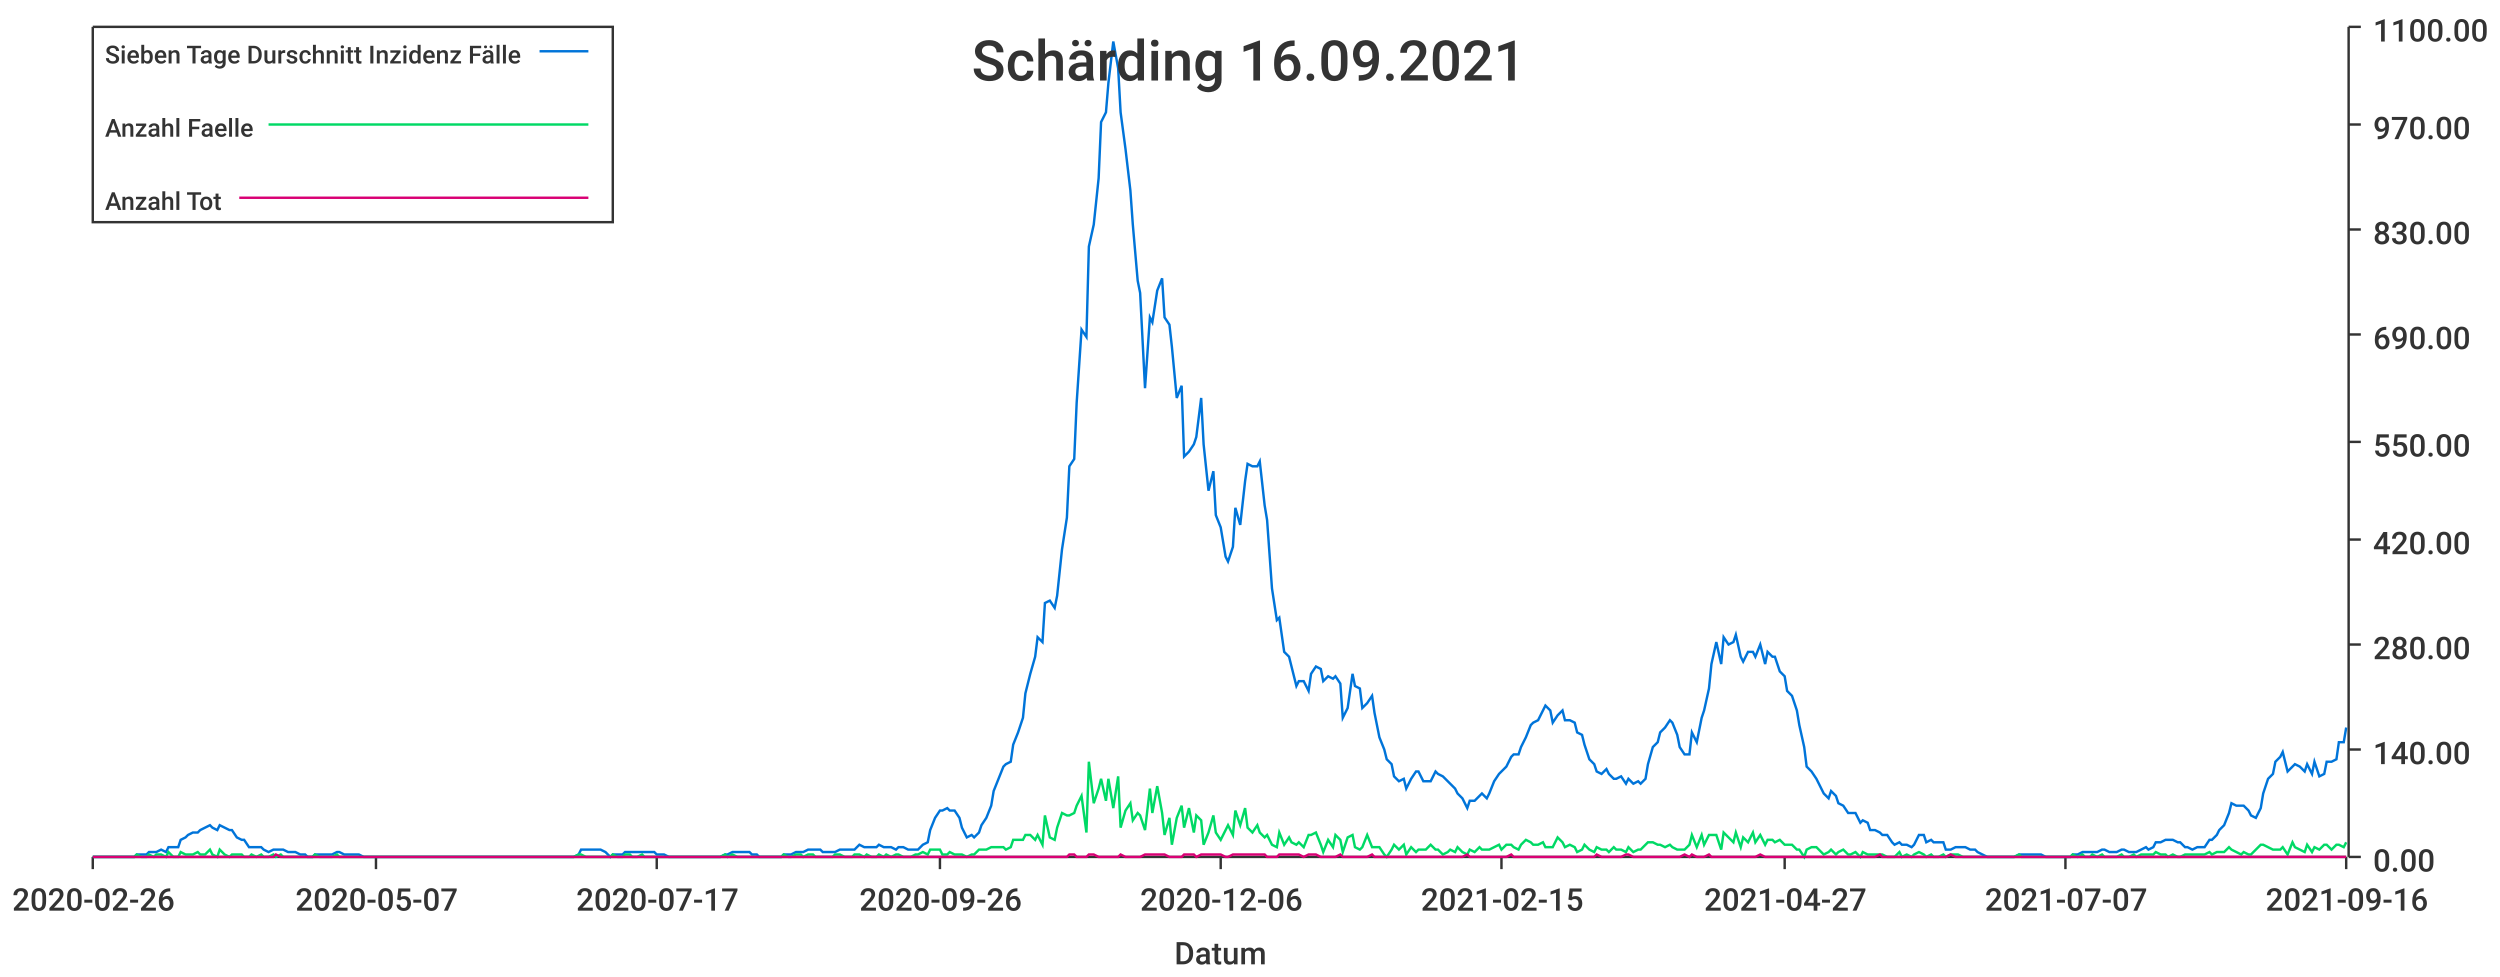
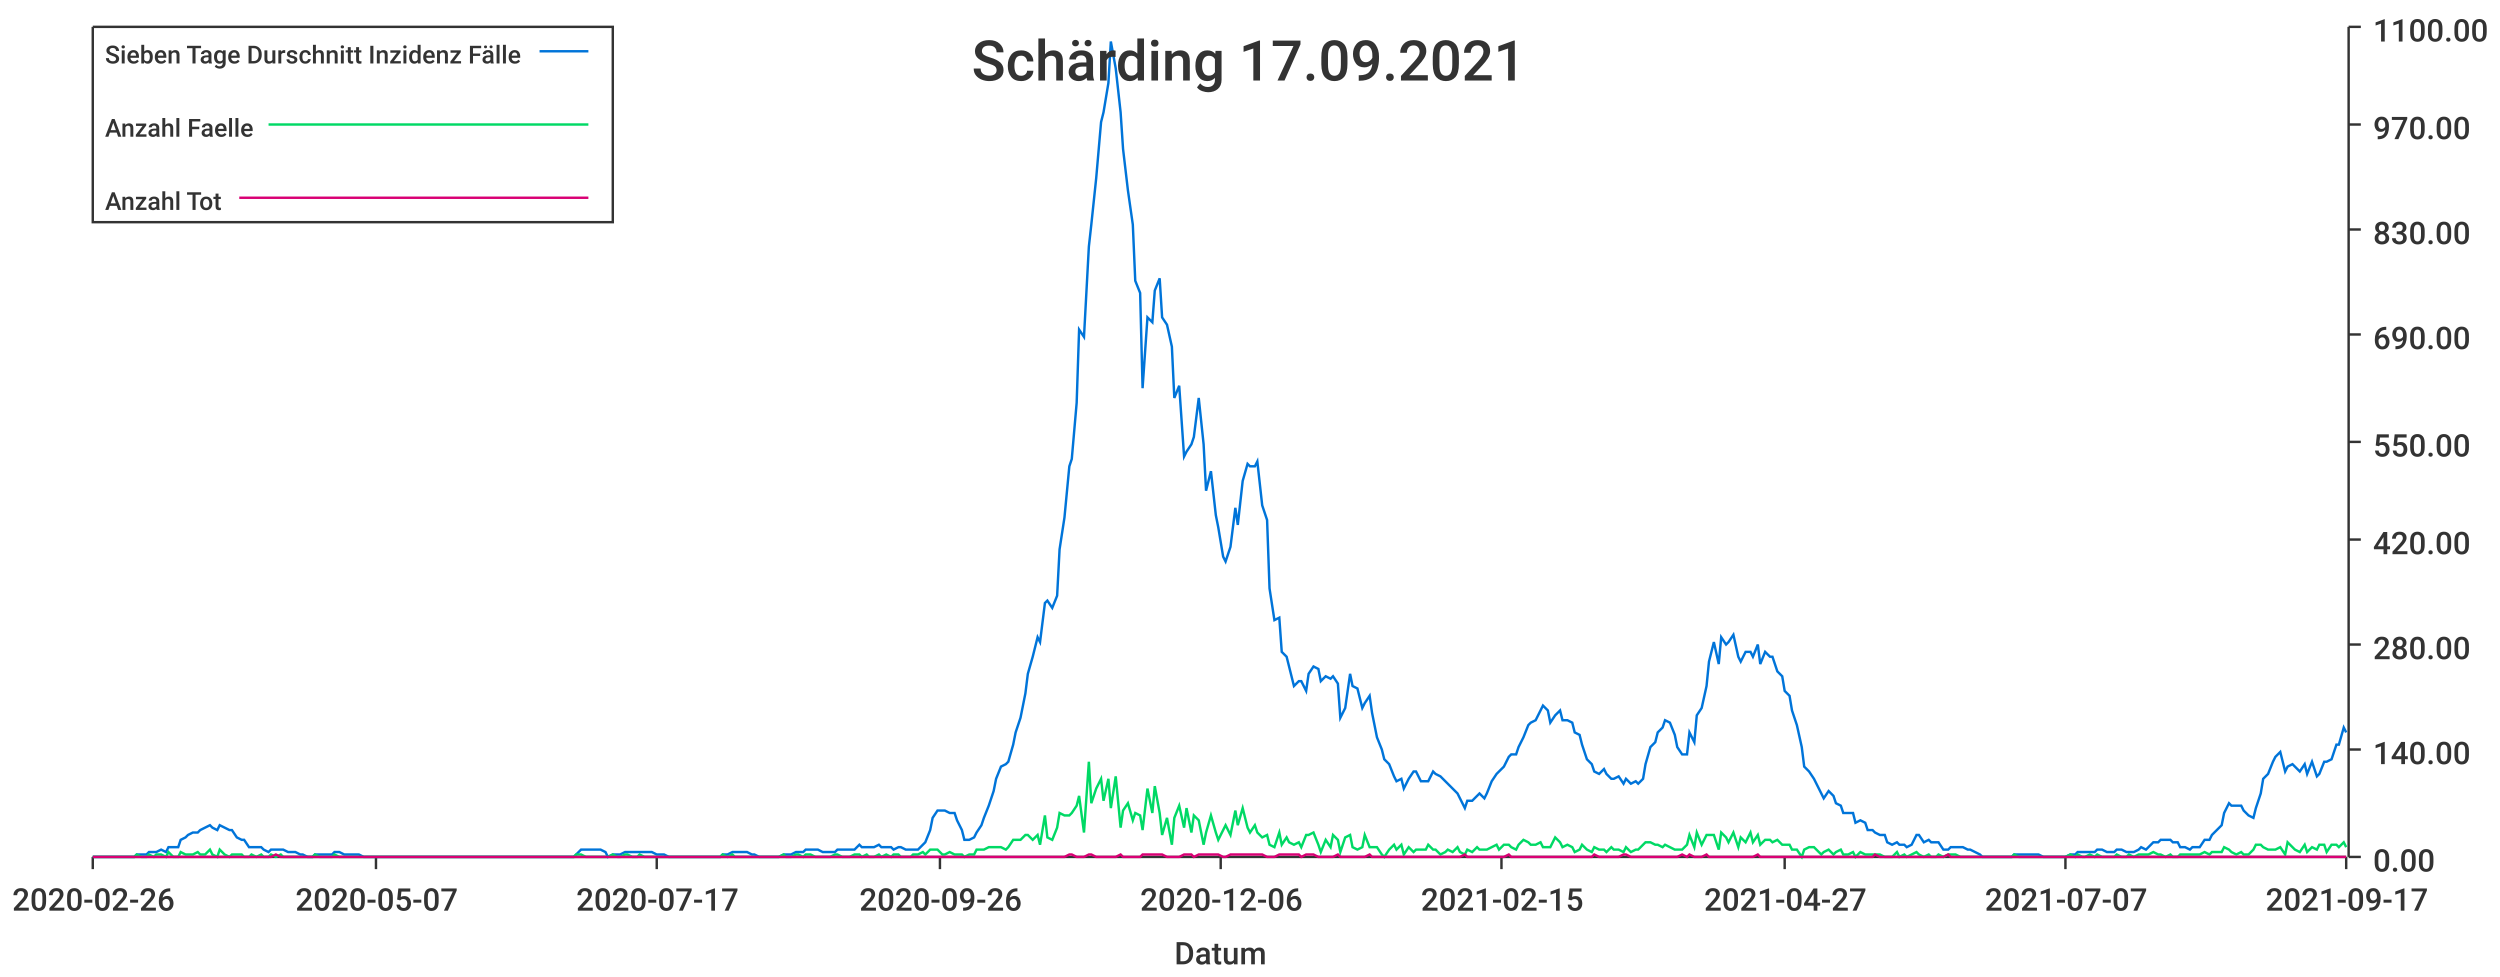
<svg xmlns="http://www.w3.org/2000/svg" width="1024" height="400">\n<path d="M 0 0 L 1024 0 L 1024 400 L 0 400 L 0 0" style="stroke-width:0;stroke:rgba(255,255,255,1.0);fill:rgba(255,255,255,1.0)" />
  <path d="M 38 11 L 961 11 L 961 351 L 38 351 L 38 11" style="stroke-width:0;stroke:rgba(255,255,255,1.0);fill:rgba(255,255,255,1.0)" />
  <path d="M 38 351 L 961 351" style="stroke-width:1;stroke:rgba(51,51,51,1.0);fill:none" />
  <path d="M 38 351 L 38 356" style="stroke-width:1;stroke:rgba(51,51,51,1.0);fill:none" />
  <text x="5" y="373" style="stroke-width:0;stroke:none;fill:rgba(51,51,51,1.0);font-size:12.8px;font-family:'Roboto Medium',sans-serif">2020-02-26</text>
  <path d="M 154 351 L 154 356" style="stroke-width:1;stroke:rgba(51,51,51,1.0);fill:none" />
  <text x="121" y="373" style="stroke-width:0;stroke:none;fill:rgba(51,51,51,1.0);font-size:12.8px;font-family:'Roboto Medium',sans-serif">2020-05-07</text>
  <path d="M 269 351 L 269 356" style="stroke-width:1;stroke:rgba(51,51,51,1.0);fill:none" />
  <text x="236" y="373" style="stroke-width:0;stroke:none;fill:rgba(51,51,51,1.0);font-size:12.8px;font-family:'Roboto Medium',sans-serif">2020-07-17</text>
  <path d="M 385 351 L 385 356" style="stroke-width:1;stroke:rgba(51,51,51,1.0);fill:none" />
  <text x="352" y="373" style="stroke-width:0;stroke:none;fill:rgba(51,51,51,1.0);font-size:12.8px;font-family:'Roboto Medium',sans-serif">2020-09-26</text>
  <path d="M 500 351 L 500 356" style="stroke-width:1;stroke:rgba(51,51,51,1.0);fill:none" />
  <text x="467" y="373" style="stroke-width:0;stroke:none;fill:rgba(51,51,51,1.0);font-size:12.8px;font-family:'Roboto Medium',sans-serif">2020-12-06</text>
  <path d="M 615 351 L 615 356" style="stroke-width:1;stroke:rgba(51,51,51,1.0);fill:none" />
  <text x="582" y="373" style="stroke-width:0;stroke:none;fill:rgba(51,51,51,1.0);font-size:12.8px;font-family:'Roboto Medium',sans-serif">2021-02-15</text>
  <path d="M 731 351 L 731 356" style="stroke-width:1;stroke:rgba(51,51,51,1.0);fill:none" />
  <text x="698" y="373" style="stroke-width:0;stroke:none;fill:rgba(51,51,51,1.0);font-size:12.8px;font-family:'Roboto Medium',sans-serif">2021-04-27</text>
  <path d="M 846 351 L 846 356" style="stroke-width:1;stroke:rgba(51,51,51,1.0);fill:none" />
  <text x="813" y="373" style="stroke-width:0;stroke:none;fill:rgba(51,51,51,1.0);font-size:12.8px;font-family:'Roboto Medium',sans-serif">2021-07-07</text>
  <path d="M 961 351 L 961 356" style="stroke-width:1;stroke:rgba(51,51,51,1.0);fill:none" />
-   <text x="928" y="373" style="stroke-width:0;stroke:none;fill:rgba(51,51,51,1.0);font-size:12.8px;font-family:'Roboto Medium',sans-serif">2021-09-16</text>
+   <text x="928" y="373" style="stroke-width:0;stroke:none;fill:rgba(51,51,51,1.0);font-size:12.8px;font-family:'Roboto Medium',sans-serif">2021-09-17</text>
  <text x="481" y="395" style="stroke-width:0;stroke:none;fill:rgba(51,51,51,1.0);font-size:12.8px;font-family:'Roboto Medium',sans-serif">Datum</text>
  <path d="M 962 351 L 962 11" style="stroke-width:1;stroke:rgba(51,51,51,1.0);fill:none" />
  <path d="M 962 351 L 967 351" style="stroke-width:1;stroke:rgba(51,51,51,1.0);fill:none" />
  <text x="972" y="357" style="stroke-width:0;stroke:none;fill:rgba(51,51,51,1.0);font-size:12.8px;font-family:'Roboto Medium',sans-serif">0.00</text>
  <path d="M 962 307 L 967 307" style="stroke-width:1;stroke:rgba(51,51,51,1.0);fill:none" />
  <text x="972" y="313" style="stroke-width:0;stroke:none;fill:rgba(51,51,51,1.0);font-size:12.8px;font-family:'Roboto Medium',sans-serif">140.00</text>
  <path d="M 962 264 L 967 264" style="stroke-width:1;stroke:rgba(51,51,51,1.0);fill:none" />
  <text x="972" y="270" style="stroke-width:0;stroke:none;fill:rgba(51,51,51,1.0);font-size:12.8px;font-family:'Roboto Medium',sans-serif">280.00</text>
  <path d="M 962 221 L 967 221" style="stroke-width:1;stroke:rgba(51,51,51,1.0);fill:none" />
  <text x="972" y="227" style="stroke-width:0;stroke:none;fill:rgba(51,51,51,1.0);font-size:12.8px;font-family:'Roboto Medium',sans-serif">420.00</text>
  <path d="M 962 181 L 967 181" style="stroke-width:1;stroke:rgba(51,51,51,1.0);fill:none" />
  <text x="972" y="187" style="stroke-width:0;stroke:none;fill:rgba(51,51,51,1.0);font-size:12.8px;font-family:'Roboto Medium',sans-serif">550.00</text>
  <path d="M 962 137 L 967 137" style="stroke-width:1;stroke:rgba(51,51,51,1.0);fill:none" />
  <text x="972" y="143" style="stroke-width:0;stroke:none;fill:rgba(51,51,51,1.0);font-size:12.8px;font-family:'Roboto Medium',sans-serif">690.00</text>
  <path d="M 962 94 L 967 94" style="stroke-width:1;stroke:rgba(51,51,51,1.0);fill:none" />
  <text x="972" y="100" style="stroke-width:0;stroke:none;fill:rgba(51,51,51,1.0);font-size:12.8px;font-family:'Roboto Medium',sans-serif">830.00</text>
  <path d="M 962 51 L 967 51" style="stroke-width:1;stroke:rgba(51,51,51,1.0);fill:none" />
  <text x="972" y="57" style="stroke-width:0;stroke:none;fill:rgba(51,51,51,1.0);font-size:12.8px;font-family:'Roboto Medium',sans-serif">970.00</text>
  <path d="M 962 11 L 967 11" style="stroke-width:1;stroke:rgba(51,51,51,1.0);fill:none" />
  <text x="972" y="17" style="stroke-width:0;stroke:none;fill:rgba(51,51,51,1.0);font-size:12.8px;font-family:'Roboto Medium',sans-serif">1100.00</text>
-   <path d="M 38 351 L 40 351 L 42 351 L 43 351 L 45 351 L 47 351 L 48 351 L 50 351 L 51 351 L 53 351 L 55 351 L 56 350 L 58 350 L 60 350 L 61 349 L 63 349 L 64 349 L 66 348 L 68 349 L 69 347 L 71 347 L 73 347 L 74 344 L 76 343 L 77 342 L 79 341 L 81 341 L 82 340 L 84 339 L 86 338 L 87 339 L 89 340 L 90 338 L 92 339 L 94 340 L 95 340 L 97 343 L 99 344 L 100 344 L 102 347 L 103 347 L 105 347 L 107 347 L 108 348 L 110 349 L 112 348 L 113 348 L 115 348 L 116 348 L 118 349 L 120 349 L 121 349 L 123 350 L 125 350 L 126 351 L 128 351 L 129 350 L 131 350 L 133 350 L 134 350 L 136 350 L 138 349 L 139 349 L 141 350 L 142 350 L 144 350 L 146 350 L 147 350 L 149 351 L 151 351 L 152 351 L 154 351 L 155 351 L 157 351 L 159 351 L 160 351 L 162 351 L 164 351 L 165 351 L 167 351 L 168 351 L 170 351 L 172 351 L 173 351 L 175 351 L 177 351 L 178 351 L 180 351 L 181 351 L 183 351 L 185 351 L 186 351 L 188 351 L 190 351 L 191 351 L 193 351 L 194 351 L 196 351 L 198 351 L 199 351 L 201 351 L 203 351 L 204 351 L 206 351 L 207 351 L 209 351 L 211 351 L 212 351 L 214 351 L 216 351 L 217 351 L 219 351 L 220 351 L 222 351 L 224 351 L 225 351 L 227 351 L 229 351 L 230 351 L 232 351 L 233 351 L 235 351 L 237 350 L 238 348 L 240 348 L 242 348 L 243 348 L 245 348 L 246 348 L 248 349 L 250 351 L 251 350 L 253 350 L 255 350 L 256 349 L 258 349 L 259 349 L 261 349 L 263 349 L 264 349 L 266 349 L 268 349 L 269 350 L 271 350 L 272 350 L 274 351 L 276 351 L 277 351 L 279 351 L 281 351 L 282 351 L 284 351 L 285 351 L 287 351 L 289 351 L 290 351 L 292 351 L 294 351 L 295 351 L 297 350 L 298 350 L 300 349 L 302 349 L 303 349 L 305 349 L 307 349 L 308 350 L 310 350 L 311 351 L 313 351 L 315 351 L 316 351 L 318 351 L 320 351 L 321 350 L 323 350 L 324 350 L 326 349 L 328 349 L 329 349 L 331 348 L 333 348 L 334 348 L 336 348 L 337 349 L 339 349 L 341 349 L 342 349 L 344 348 L 346 348 L 347 348 L 349 348 L 350 348 L 352 346 L 354 347 L 355 347 L 357 347 L 359 347 L 360 346 L 362 347 L 363 347 L 365 347 L 367 348 L 368 347 L 370 347 L 372 348 L 373 348 L 375 348 L 376 348 L 378 346 L 380 345 L 381 340 L 383 335 L 385 332 L 386 332 L 388 331 L 389 332 L 391 332 L 393 335 L 394 339 L 396 343 L 398 342 L 399 343 L 401 341 L 402 338 L 404 335 L 406 330 L 407 324 L 409 319 L 411 314 L 412 313 L 414 312 L 415 305 L 417 300 L 419 294 L 420 284 L 422 276 L 424 269 L 425 261 L 427 263 L 428 247 L 430 246 L 432 249 L 433 244 L 435 225 L 437 212 L 438 191 L 440 188 L 441 165 L 443 135 L 445 138 L 446 101 L 448 92 L 450 73 L 451 50 L 453 46 L 454 34 L 456 17 L 458 28 L 459 46 L 461 61 L 463 78 L 464 92 L 466 115 L 467 120 L 469 159 L 471 130 L 472 132 L 474 119 L 476 114 L 477 130 L 479 133 L 480 142 L 482 163 L 484 158 L 485 187 L 487 185 L 489 182 L 490 179 L 492 163 L 493 182 L 495 201 L 497 193 L 498 211 L 500 216 L 502 228 L 503 230 L 505 224 L 506 208 L 508 215 L 510 197 L 511 190 L 513 191 L 515 191 L 516 189 L 518 207 L 519 213 L 521 241 L 523 254 L 524 253 L 526 267 L 528 269 L 529 273 L 531 281 L 532 279 L 534 279 L 536 283 L 537 276 L 539 273 L 541 274 L 542 279 L 544 277 L 546 278 L 547 277 L 549 280 L 550 294 L 552 290 L 554 276 L 555 281 L 557 282 L 558 290 L 560 288 L 562 285 L 563 292 L 565 302 L 567 307 L 568 311 L 570 313 L 571 318 L 573 320 L 575 319 L 576 323 L 578 319 L 580 316 L 581 316 L 583 320 L 584 320 L 586 320 L 588 316 L 589 317 L 591 318 L 593 320 L 594 321 L 596 323 L 597 325 L 599 327 L 601 331 L 602 328 L 604 328 L 606 326 L 607 325 L 609 327 L 610 325 L 612 320 L 614 317 L 615 316 L 617 314 L 619 310 L 620 309 L 622 309 L 623 306 L 625 302 L 627 297 L 628 296 L 630 295 L 632 291 L 633 289 L 635 291 L 636 296 L 638 293 L 640 291 L 641 295 L 643 295 L 645 296 L 646 300 L 648 301 L 649 305 L 651 311 L 653 313 L 654 316 L 656 317 L 658 315 L 659 317 L 661 319 L 662 319 L 664 318 L 666 321 L 667 319 L 669 321 L 671 320 L 672 321 L 674 319 L 675 313 L 677 306 L 679 304 L 680 300 L 682 298 L 684 295 L 685 296 L 687 301 L 688 306 L 690 309 L 692 309 L 693 300 L 695 304 L 697 294 L 698 291 L 700 282 L 701 272 L 703 263 L 705 272 L 706 261 L 708 264 L 710 263 L 711 260 L 713 269 L 714 271 L 716 267 L 718 267 L 719 269 L 721 264 L 723 272 L 724 267 L 726 269 L 727 269 L 729 275 L 731 277 L 732 283 L 734 285 L 736 291 L 737 297 L 739 306 L 740 314 L 742 316 L 744 319 L 745 321 L 747 325 L 749 327 L 750 324 L 752 326 L 753 329 L 755 330 L 757 333 L 758 333 L 760 333 L 762 337 L 763 336 L 765 337 L 766 340 L 768 340 L 770 341 L 771 342 L 773 342 L 775 345 L 776 346 L 778 345 L 779 346 L 781 346 L 783 347 L 784 346 L 786 342 L 788 342 L 789 345 L 791 344 L 792 345 L 794 345 L 796 345 L 797 348 L 799 348 L 801 347 L 802 347 L 804 347 L 805 347 L 807 348 L 809 348 L 810 349 L 812 350 L 814 351 L 815 351 L 817 351 L 818 351 L 820 351 L 822 351 L 823 351 L 825 351 L 827 350 L 828 350 L 830 350 L 831 350 L 833 350 L 835 350 L 836 350 L 838 351 L 840 351 L 841 351 L 843 351 L 844 351 L 846 351 L 848 351 L 849 350 L 851 350 L 853 349 L 854 349 L 856 349 L 857 349 L 859 349 L 861 348 L 862 348 L 864 349 L 866 349 L 867 349 L 869 348 L 870 348 L 872 349 L 874 349 L 875 349 L 877 348 L 879 347 L 880 348 L 882 347 L 883 345 L 885 345 L 887 344 L 888 344 L 890 344 L 892 345 L 893 345 L 895 347 L 896 347 L 898 348 L 900 347 L 901 347 L 903 347 L 905 344 L 906 344 L 908 342 L 909 340 L 911 338 L 913 333 L 914 329 L 916 330 L 918 330 L 919 330 L 921 332 L 922 334 L 924 335 L 926 331 L 927 325 L 929 319 L 931 317 L 932 312 L 934 310 L 935 308 L 937 316 L 939 314 L 940 313 L 942 314 L 944 316 L 945 313 L 947 317 L 948 312 L 950 318 L 952 317 L 953 312 L 955 312 L 957 311 L 958 304 L 960 304 L 961 298" style="stroke-width:1;stroke:rgba(0,116,217,1.0);fill:none" />
-   <path d="M 38 351 L 40 351 L 42 351 L 43 351 L 45 351 L 47 351 L 48 351 L 50 351 L 51 351 L 53 351 L 55 351 L 56 350 L 58 351 L 60 351 L 61 350 L 63 351 L 64 350 L 66 350 L 68 351 L 69 349 L 71 351 L 73 351 L 74 349 L 76 350 L 77 350 L 79 350 L 81 349 L 82 350 L 84 350 L 86 348 L 87 350 L 89 351 L 90 348 L 92 350 L 94 351 L 95 350 L 97 350 L 99 350 L 100 351 L 102 351 L 103 350 L 105 351 L 107 350 L 108 351 L 110 351 L 112 350 L 113 351 L 115 350 L 116 351 L 118 351 L 120 351 L 121 351 L 123 351 L 125 351 L 126 351 L 128 351 L 129 350 L 131 351 L 133 351 L 134 351 L 136 351 L 138 350 L 139 351 L 141 351 L 142 351 L 144 351 L 146 351 L 147 351 L 149 351 L 151 351 L 152 351 L 154 351 L 155 351 L 157 351 L 159 351 L 160 351 L 162 351 L 164 351 L 165 351 L 167 351 L 168 351 L 170 351 L 172 351 L 173 351 L 175 351 L 177 351 L 178 351 L 180 351 L 181 351 L 183 351 L 185 351 L 186 351 L 188 351 L 190 351 L 191 351 L 193 351 L 194 351 L 196 351 L 198 351 L 199 351 L 201 351 L 203 351 L 204 351 L 206 351 L 207 351 L 209 351 L 211 351 L 212 351 L 214 351 L 216 351 L 217 351 L 219 351 L 220 351 L 222 351 L 224 351 L 225 351 L 227 351 L 229 351 L 230 351 L 232 351 L 233 351 L 235 351 L 237 350 L 238 350 L 240 351 L 242 351 L 243 351 L 245 351 L 246 351 L 248 351 L 250 351 L 251 350 L 253 351 L 255 351 L 256 350 L 258 350 L 259 351 L 261 351 L 263 350 L 264 351 L 266 351 L 268 351 L 269 351 L 271 351 L 272 351 L 274 351 L 276 351 L 277 351 L 279 351 L 281 351 L 282 351 L 284 351 L 285 351 L 287 351 L 289 351 L 290 351 L 292 351 L 294 351 L 295 351 L 297 350 L 298 351 L 300 350 L 302 351 L 303 351 L 305 351 L 307 351 L 308 351 L 310 351 L 311 351 L 313 351 L 315 351 L 316 351 L 318 351 L 320 351 L 321 350 L 323 351 L 324 351 L 326 350 L 328 350 L 329 351 L 331 350 L 333 350 L 334 351 L 336 351 L 337 351 L 339 351 L 341 351 L 342 350 L 344 350 L 346 351 L 347 351 L 349 351 L 350 350 L 352 350 L 354 351 L 355 350 L 357 351 L 359 351 L 360 350 L 362 351 L 363 350 L 365 351 L 367 350 L 368 350 L 370 351 L 372 351 L 373 351 L 375 350 L 376 350 L 378 349 L 380 350 L 381 348 L 383 348 L 385 348 L 386 350 L 388 350 L 389 349 L 391 350 L 393 350 L 394 350 L 396 351 L 398 350 L 399 350 L 401 348 L 402 348 L 404 348 L 406 347 L 407 347 L 409 347 L 411 347 L 412 348 L 414 347 L 415 344 L 417 344 L 419 344 L 420 342 L 422 342 L 424 344 L 425 342 L 427 346 L 428 334 L 430 343 L 432 344 L 433 339 L 435 333 L 437 334 L 438 334 L 440 333 L 441 330 L 443 326 L 445 341 L 446 312 L 448 329 L 450 323 L 451 319 L 453 328 L 454 319 L 456 331 L 458 318 L 459 339 L 461 332 L 463 329 L 464 336 L 466 333 L 467 334 L 469 340 L 471 323 L 472 333 L 474 322 L 476 333 L 477 342 L 479 335 L 480 346 L 482 335 L 484 330 L 485 339 L 487 331 L 489 341 L 490 334 L 492 336 L 493 346 L 495 341 L 497 334 L 498 341 L 500 344 L 502 340 L 503 338 L 505 342 L 506 332 L 508 338 L 510 331 L 511 339 L 513 341 L 515 338 L 516 341 L 518 343 L 519 342 L 521 346 L 523 347 L 524 341 L 526 346 L 528 343 L 529 345 L 531 346 L 532 345 L 534 347 L 536 342 L 537 342 L 539 341 L 541 346 L 542 349 L 544 344 L 546 347 L 547 342 L 549 344 L 550 349 L 552 343 L 554 342 L 555 347 L 557 348 L 558 347 L 560 342 L 562 347 L 563 347 L 565 347 L 567 350 L 568 351 L 570 348 L 571 346 L 573 348 L 575 346 L 576 350 L 578 347 L 580 349 L 581 348 L 583 348 L 584 348 L 586 346 L 588 348 L 589 348 L 591 350 L 593 349 L 594 348 L 596 349 L 597 347 L 599 349 L 601 350 L 602 348 L 604 349 L 606 347 L 607 348 L 609 348 L 610 348 L 612 347 L 614 346 L 615 348 L 617 346 L 619 346 L 620 347 L 622 348 L 623 346 L 625 344 L 627 345 L 628 346 L 630 346 L 632 345 L 633 347 L 635 347 L 636 347 L 638 343 L 640 345 L 641 347 L 643 346 L 645 347 L 646 349 L 648 348 L 649 346 L 651 348 L 653 349 L 654 347 L 656 348 L 658 348 L 659 349 L 661 347 L 662 348 L 664 348 L 666 349 L 667 347 L 669 349 L 671 348 L 672 348 L 674 346 L 675 345 L 677 345 L 679 346 L 680 346 L 682 347 L 684 346 L 685 347 L 687 348 L 688 348 L 690 348 L 692 346 L 693 342 L 695 347 L 697 342 L 698 346 L 700 342 L 701 342 L 703 342 L 705 348 L 706 341 L 708 343 L 710 345 L 711 341 L 713 347 L 714 343 L 716 345 L 718 341 L 719 345 L 721 342 L 723 346 L 724 344 L 726 344 L 727 345 L 729 344 L 731 346 L 732 346 L 734 346 L 736 348 L 737 348 L 739 351 L 740 348 L 742 347 L 744 347 L 745 348 L 747 350 L 749 349 L 750 348 L 752 350 L 753 349 L 755 348 L 757 350 L 758 350 L 760 349 L 762 351 L 763 349 L 765 350 L 766 350 L 768 350 L 770 350 L 771 350 L 773 351 L 775 351 L 776 351 L 778 349 L 779 351 L 781 350 L 783 351 L 784 350 L 786 349 L 788 350 L 789 351 L 791 350 L 792 351 L 794 351 L 796 350 L 797 351 L 799 350 L 801 350 L 802 350 L 804 351 L 805 351 L 807 351 L 809 351 L 810 351 L 812 351 L 814 351 L 815 351 L 817 351 L 818 351 L 820 351 L 822 351 L 823 351 L 825 351 L 827 350 L 828 351 L 830 351 L 831 351 L 833 351 L 835 351 L 836 351 L 838 351 L 840 351 L 841 351 L 843 351 L 844 351 L 846 351 L 848 351 L 849 350 L 851 351 L 853 350 L 854 351 L 856 351 L 857 350 L 859 351 L 861 350 L 862 351 L 864 351 L 866 351 L 867 351 L 869 350 L 870 351 L 872 351 L 874 350 L 875 351 L 877 350 L 879 350 L 880 350 L 882 350 L 883 349 L 885 350 L 887 350 L 888 351 L 890 350 L 892 351 L 893 351 L 895 350 L 896 350 L 898 350 L 900 350 L 901 350 L 903 350 L 905 349 L 906 350 L 908 349 L 909 349 L 911 349 L 913 347 L 914 348 L 916 349 L 918 350 L 919 349 L 921 350 L 922 350 L 924 348 L 926 346 L 927 346 L 929 347 L 931 348 L 932 348 L 934 348 L 935 347 L 937 350 L 939 345 L 940 347 L 942 348 L 944 349 L 945 346 L 947 349 L 948 347 L 950 348 L 952 346 L 953 346 L 955 348 L 957 346 L 958 346 L 960 347 L 961 345" style="stroke-width:1;stroke:rgba(0,217,101,1.0);fill:none" />
-   <path d="M 38 351 L 40 351 L 42 351 L 43 351 L 45 351 L 47 351 L 48 351 L 50 351 L 51 351 L 53 351 L 55 351 L 56 351 L 58 351 L 60 351 L 61 351 L 63 351 L 64 351 L 66 351 L 68 351 L 69 351 L 71 351 L 73 351 L 74 351 L 76 351 L 77 351 L 79 351 L 81 351 L 82 351 L 84 351 L 86 351 L 87 351 L 89 351 L 90 351 L 92 351 L 94 351 L 95 351 L 97 351 L 99 351 L 100 351 L 102 351 L 103 351 L 105 351 L 107 351 L 108 351 L 110 351 L 112 351 L 113 350 L 115 351 L 116 351 L 118 351 L 120 351 L 121 351 L 123 351 L 125 351 L 126 351 L 128 351 L 129 351 L 131 351 L 133 351 L 134 351 L 136 351 L 138 351 L 139 351 L 141 351 L 142 351 L 144 351 L 146 351 L 147 351 L 149 351 L 151 351 L 152 351 L 154 351 L 155 351 L 157 351 L 159 351 L 160 351 L 162 351 L 164 351 L 165 351 L 167 351 L 168 351 L 170 351 L 172 351 L 173 351 L 175 351 L 177 351 L 178 351 L 180 351 L 181 351 L 183 351 L 185 351 L 186 351 L 188 351 L 190 351 L 191 351 L 193 351 L 194 351 L 196 351 L 198 351 L 199 351 L 201 351 L 203 351 L 204 351 L 206 351 L 207 351 L 209 351 L 211 351 L 212 351 L 214 351 L 216 351 L 217 351 L 219 351 L 220 351 L 222 351 L 224 351 L 225 351 L 227 351 L 229 351 L 230 351 L 232 351 L 233 351 L 235 351 L 237 351 L 238 351 L 240 351 L 242 351 L 243 351 L 245 351 L 246 351 L 248 351 L 250 351 L 251 351 L 253 351 L 255 351 L 256 351 L 258 351 L 259 351 L 261 351 L 263 351 L 264 351 L 266 351 L 268 351 L 269 351 L 271 351 L 272 351 L 274 351 L 276 351 L 277 351 L 279 351 L 281 351 L 282 351 L 284 351 L 285 351 L 287 351 L 289 351 L 290 351 L 292 351 L 294 351 L 295 351 L 297 351 L 298 351 L 300 351 L 302 351 L 303 351 L 305 351 L 307 351 L 308 351 L 310 351 L 311 351 L 313 351 L 315 351 L 316 351 L 318 351 L 320 351 L 321 351 L 323 351 L 324 351 L 326 351 L 328 351 L 329 351 L 331 351 L 333 351 L 334 351 L 336 351 L 337 351 L 339 351 L 341 351 L 342 351 L 344 351 L 346 351 L 347 351 L 349 351 L 350 351 L 352 351 L 354 351 L 355 351 L 357 351 L 359 351 L 360 351 L 362 351 L 363 351 L 365 351 L 367 351 L 368 351 L 370 351 L 372 351 L 373 351 L 375 351 L 376 351 L 378 351 L 380 351 L 381 351 L 383 351 L 385 351 L 386 351 L 388 351 L 389 351 L 391 351 L 393 351 L 394 351 L 396 351 L 398 351 L 399 351 L 401 351 L 402 351 L 404 351 L 406 351 L 407 351 L 409 351 L 411 351 L 412 351 L 414 351 L 415 351 L 417 351 L 419 351 L 420 351 L 422 351 L 424 351 L 425 351 L 427 351 L 428 351 L 430 351 L 432 351 L 433 351 L 435 351 L 437 351 L 438 350 L 440 350 L 441 351 L 443 351 L 445 351 L 446 350 L 448 350 L 450 351 L 451 351 L 453 351 L 454 351 L 456 351 L 458 351 L 459 350 L 461 351 L 463 351 L 464 351 L 466 351 L 467 351 L 469 350 L 471 350 L 472 350 L 474 350 L 476 350 L 477 350 L 479 351 L 480 351 L 482 351 L 484 351 L 485 350 L 487 350 L 489 350 L 490 351 L 492 350 L 493 350 L 495 350 L 497 350 L 498 350 L 500 350 L 502 351 L 503 351 L 505 350 L 506 350 L 508 350 L 510 350 L 511 350 L 513 350 L 515 350 L 516 350 L 518 350 L 519 351 L 521 351 L 523 351 L 524 350 L 526 350 L 528 350 L 529 350 L 531 350 L 532 350 L 534 351 L 536 350 L 537 350 L 539 350 L 541 351 L 542 351 L 544 351 L 546 351 L 547 351 L 549 350 L 550 351 L 552 351 L 554 351 L 555 351 L 557 351 L 558 351 L 560 351 L 562 350 L 563 351 L 565 351 L 567 351 L 568 351 L 570 351 L 571 351 L 573 351 L 575 351 L 576 351 L 578 351 L 580 351 L 581 351 L 583 351 L 584 351 L 586 351 L 588 351 L 589 351 L 591 351 L 593 351 L 594 351 L 596 351 L 597 351 L 599 351 L 601 350 L 602 351 L 604 351 L 606 351 L 607 351 L 609 351 L 610 351 L 612 351 L 614 351 L 615 351 L 617 351 L 619 350 L 620 351 L 622 351 L 623 351 L 625 351 L 627 351 L 628 351 L 630 351 L 632 351 L 633 351 L 635 351 L 636 351 L 638 351 L 640 351 L 641 351 L 643 351 L 645 351 L 646 351 L 648 351 L 649 351 L 651 351 L 653 351 L 654 350 L 656 351 L 658 351 L 659 351 L 661 351 L 662 351 L 664 351 L 666 350 L 667 350 L 669 351 L 671 351 L 672 351 L 674 351 L 675 351 L 677 351 L 679 351 L 680 351 L 682 351 L 684 351 L 685 351 L 687 351 L 688 351 L 690 350 L 692 351 L 693 350 L 695 351 L 697 351 L 698 351 L 700 350 L 701 351 L 703 351 L 705 351 L 706 351 L 708 351 L 710 351 L 711 351 L 713 351 L 714 351 L 716 351 L 718 351 L 719 351 L 721 350 L 723 351 L 724 351 L 726 351 L 727 351 L 729 351 L 731 351 L 732 351 L 734 351 L 736 351 L 737 351 L 739 351 L 740 351 L 742 351 L 744 351 L 745 351 L 747 351 L 749 351 L 750 351 L 752 351 L 753 351 L 755 351 L 757 351 L 758 351 L 760 351 L 762 351 L 763 351 L 765 351 L 766 351 L 768 351 L 770 350 L 771 351 L 773 351 L 775 351 L 776 351 L 778 351 L 779 351 L 781 351 L 783 351 L 784 351 L 786 351 L 788 351 L 789 351 L 791 351 L 792 351 L 794 351 L 796 351 L 797 351 L 799 350 L 801 351 L 802 351 L 804 351 L 805 351 L 807 351 L 809 351 L 810 351 L 812 351 L 814 351 L 815 351 L 817 351 L 818 351 L 820 351 L 822 351 L 823 351 L 825 351 L 827 351 L 828 351 L 830 351 L 831 351 L 833 351 L 835 351 L 836 351 L 838 351 L 840 351 L 841 351 L 843 351 L 844 351 L 846 351 L 848 351 L 849 351 L 851 351 L 853 351 L 854 351 L 856 351 L 857 351 L 859 351 L 861 351 L 862 351 L 864 351 L 866 351 L 867 351 L 869 351 L 870 351 L 872 351 L 874 351 L 875 351 L 877 351 L 879 351 L 880 351 L 882 351 L 883 351 L 885 351 L 887 351 L 888 351 L 890 351 L 892 351 L 893 351 L 895 351 L 896 351 L 898 351 L 900 351 L 901 351 L 903 351 L 905 351 L 906 351 L 908 351 L 909 351 L 911 351 L 913 351 L 914 351 L 916 351 L 918 351 L 919 351 L 921 351 L 922 351 L 924 351 L 926 351 L 927 351 L 929 351 L 931 351 L 932 351 L 934 351 L 935 351 L 937 351 L 939 351 L 940 351 L 942 351 L 944 351 L 945 351 L 947 351 L 948 351 L 950 351 L 952 351 L 953 351 L 955 351 L 957 351 L 958 351 L 960 351 L 961 351" style="stroke-width:1;stroke:rgba(217,0,116,1.0);fill:none" />
-   <text x="398" y="33" style="stroke-width:0;stroke:none;fill:rgba(51,51,51,1.0);font-size:23.0px;font-family:'Roboto Medium',sans-serif">Schärding 16.09.2021</text>
+   <path d="M 38 351 L 40 351 L 42 351 L 43 351 L 45 351 L 47 351 L 48 351 L 50 351 L 51 351 L 53 351 L 55 351 L 56 350 L 58 350 L 60 350 L 61 349 L 63 349 L 64 349 L 66 348 L 68 349 L 69 347 L 71 347 L 73 347 L 74 344 L 76 343 L 77 342 L 79 341 L 81 341 L 82 340 L 84 339 L 86 338 L 87 339 L 89 340 L 90 338 L 92 339 L 94 340 L 95 340 L 97 343 L 99 344 L 100 344 L 102 347 L 103 347 L 105 347 L 107 347 L 108 348 L 110 349 L 111 348 L 113 348 L 115 348 L 116 348 L 118 349 L 120 349 L 121 349 L 123 350 L 124 350 L 126 351 L 128 351 L 129 350 L 131 350 L 133 350 L 134 350 L 136 350 L 137 349 L 139 349 L 141 350 L 142 350 L 144 350 L 146 350 L 147 350 L 149 351 L 150 351 L 152 351 L 154 351 L 155 351 L 157 351 L 159 351 L 160 351 L 162 351 L 163 351 L 165 351 L 167 351 L 168 351 L 170 351 L 172 351 L 173 351 L 175 351 L 176 351 L 178 351 L 180 351 L 181 351 L 183 351 L 184 351 L 186 351 L 188 351 L 189 351 L 191 351 L 193 351 L 194 351 L 196 351 L 197 351 L 199 351 L 201 351 L 202 351 L 204 351 L 206 351 L 207 351 L 209 351 L 210 351 L 212 351 L 214 351 L 215 351 L 217 351 L 219 351 L 220 351 L 222 351 L 223 351 L 225 351 L 227 351 L 228 351 L 230 351 L 232 351 L 233 351 L 235 351 L 236 350 L 238 348 L 240 348 L 241 348 L 243 348 L 245 348 L 246 348 L 248 349 L 249 351 L 251 350 L 253 350 L 254 350 L 256 349 L 257 349 L 259 349 L 261 349 L 262 349 L 264 349 L 266 349 L 267 349 L 269 350 L 270 350 L 272 350 L 274 351 L 275 351 L 277 351 L 279 351 L 280 351 L 282 351 L 283 351 L 285 351 L 287 351 L 288 351 L 290 351 L 292 351 L 293 351 L 295 351 L 296 350 L 298 350 L 300 349 L 301 349 L 303 349 L 305 349 L 306 349 L 308 350 L 309 350 L 311 351 L 313 351 L 314 351 L 316 351 L 318 351 L 319 351 L 321 350 L 322 350 L 324 350 L 326 349 L 327 349 L 329 349 L 330 348 L 332 348 L 334 348 L 335 348 L 337 349 L 339 349 L 340 349 L 342 349 L 343 348 L 345 348 L 347 348 L 348 348 L 350 348 L 352 346 L 353 347 L 355 347 L 356 347 L 358 347 L 360 346 L 361 347 L 363 347 L 365 347 L 366 348 L 368 347 L 369 347 L 371 348 L 373 348 L 374 348 L 376 348 L 378 346 L 379 345 L 381 340 L 382 335 L 384 332 L 386 332 L 387 332 L 389 333 L 391 333 L 392 336 L 394 340 L 395 344 L 397 344 L 399 343 L 400 341 L 402 338 L 403 335 L 405 330 L 407 324 L 408 319 L 410 314 L 412 313 L 413 312 L 415 305 L 416 300 L 418 294 L 420 284 L 421 276 L 423 269 L 425 261 L 426 263 L 428 247 L 429 246 L 431 249 L 433 244 L 434 225 L 436 212 L 438 191 L 439 188 L 441 165 L 442 135 L 444 138 L 446 101 L 447 92 L 449 73 L 451 50 L 452 46 L 454 34 L 455 17 L 457 28 L 459 46 L 460 61 L 462 78 L 464 92 L 465 115 L 467 120 L 468 159 L 470 130 L 472 132 L 473 119 L 475 114 L 476 130 L 478 133 L 480 142 L 481 163 L 483 158 L 485 187 L 486 185 L 488 182 L 489 179 L 491 163 L 493 182 L 494 201 L 496 193 L 498 211 L 499 216 L 501 228 L 502 230 L 504 224 L 506 208 L 507 215 L 509 197 L 511 190 L 512 191 L 514 191 L 515 189 L 517 207 L 519 213 L 520 241 L 522 254 L 524 253 L 525 267 L 527 269 L 528 273 L 530 281 L 532 279 L 533 279 L 535 283 L 536 276 L 538 273 L 540 274 L 541 279 L 543 277 L 545 278 L 546 277 L 548 280 L 549 294 L 551 290 L 553 276 L 554 281 L 556 282 L 558 290 L 559 288 L 561 285 L 562 292 L 564 302 L 566 307 L 567 311 L 569 313 L 571 318 L 572 320 L 574 319 L 575 323 L 577 319 L 579 316 L 580 316 L 582 320 L 584 320 L 585 320 L 587 316 L 588 317 L 590 318 L 592 320 L 593 321 L 595 323 L 597 325 L 598 327 L 600 331 L 601 328 L 603 328 L 605 326 L 606 325 L 608 327 L 609 325 L 611 320 L 613 317 L 614 316 L 616 314 L 618 310 L 619 309 L 621 309 L 622 306 L 624 302 L 626 297 L 627 296 L 629 295 L 631 291 L 632 289 L 634 291 L 635 296 L 637 293 L 639 291 L 640 295 L 642 295 L 644 296 L 645 300 L 647 301 L 648 305 L 650 311 L 652 313 L 653 316 L 655 317 L 657 315 L 658 317 L 660 319 L 661 319 L 663 318 L 665 321 L 666 319 L 668 321 L 670 320 L 671 321 L 673 319 L 674 313 L 676 306 L 678 304 L 679 300 L 681 298 L 682 295 L 684 296 L 686 301 L 687 306 L 689 309 L 691 309 L 692 300 L 694 304 L 695 293 L 697 290 L 699 281 L 700 271 L 702 263 L 704 272 L 705 261 L 707 264 L 708 263 L 710 260 L 712 269 L 713 271 L 715 267 L 717 267 L 718 269 L 720 264 L 721 272 L 723 267 L 725 269 L 726 269 L 728 275 L 730 277 L 731 283 L 733 285 L 734 291 L 736 297 L 738 306 L 739 314 L 741 316 L 743 319 L 744 321 L 746 325 L 747 327 L 749 324 L 751 326 L 752 329 L 754 330 L 755 333 L 757 333 L 759 333 L 760 337 L 762 336 L 764 337 L 765 340 L 767 340 L 768 341 L 770 342 L 772 342 L 773 345 L 775 346 L 777 345 L 778 346 L 780 346 L 781 347 L 783 346 L 785 342 L 786 342 L 788 345 L 790 344 L 791 345 L 793 345 L 794 345 L 796 348 L 798 348 L 799 347 L 801 347 L 803 347 L 804 347 L 806 348 L 807 348 L 809 349 L 811 350 L 812 351 L 814 351 L 816 351 L 817 351 L 819 351 L 820 351 L 822 351 L 824 351 L 825 350 L 827 350 L 828 350 L 830 350 L 832 350 L 833 350 L 835 350 L 837 351 L 838 351 L 840 351 L 841 351 L 843 351 L 845 351 L 846 351 L 848 350 L 850 350 L 851 349 L 853 349 L 854 349 L 856 349 L 858 349 L 859 348 L 861 348 L 863 349 L 864 349 L 866 349 L 867 348 L 869 348 L 871 349 L 872 349 L 874 349 L 876 348 L 877 347 L 879 348 L 880 347 L 882 345 L 884 345 L 885 344 L 887 344 L 889 344 L 890 345 L 892 345 L 893 347 L 895 347 L 897 348 L 898 347 L 900 347 L 901 347 L 903 344 L 905 344 L 906 342 L 908 340 L 910 338 L 911 333 L 913 329 L 914 330 L 916 330 L 918 330 L 919 332 L 921 334 L 923 335 L 924 331 L 926 325 L 927 319 L 929 317 L 931 312 L 932 310 L 934 308 L 936 316 L 937 314 L 939 313 L 940 314 L 942 316 L 944 313 L 945 317 L 947 312 L 949 318 L 950 317 L 952 312 L 953 312 L 955 311 L 957 305 L 958 305 L 960 298 L 961 300" style="stroke-width:1;stroke:rgba(0,116,217,1.0);fill:none" />
+   <path d="M 38 351 L 40 351 L 42 351 L 43 351 L 45 351 L 47 351 L 48 351 L 50 351 L 51 351 L 53 351 L 55 351 L 56 350 L 58 351 L 60 351 L 61 350 L 63 351 L 64 350 L 66 350 L 68 351 L 69 349 L 71 351 L 73 351 L 74 349 L 76 350 L 77 350 L 79 350 L 81 349 L 82 350 L 84 350 L 86 348 L 87 350 L 89 351 L 90 348 L 92 350 L 94 351 L 95 350 L 97 350 L 99 350 L 100 351 L 102 351 L 103 350 L 105 351 L 107 350 L 108 351 L 110 351 L 111 350 L 113 351 L 115 350 L 116 351 L 118 351 L 120 351 L 121 351 L 123 351 L 124 351 L 126 351 L 128 351 L 129 350 L 131 351 L 133 351 L 134 351 L 136 351 L 137 350 L 139 351 L 141 351 L 142 351 L 144 351 L 146 351 L 147 351 L 149 351 L 150 351 L 152 351 L 154 351 L 155 351 L 157 351 L 159 351 L 160 351 L 162 351 L 163 351 L 165 351 L 167 351 L 168 351 L 170 351 L 172 351 L 173 351 L 175 351 L 176 351 L 178 351 L 180 351 L 181 351 L 183 351 L 184 351 L 186 351 L 188 351 L 189 351 L 191 351 L 193 351 L 194 351 L 196 351 L 197 351 L 199 351 L 201 351 L 202 351 L 204 351 L 206 351 L 207 351 L 209 351 L 210 351 L 212 351 L 214 351 L 215 351 L 217 351 L 219 351 L 220 351 L 222 351 L 223 351 L 225 351 L 227 351 L 228 351 L 230 351 L 232 351 L 233 351 L 235 351 L 236 350 L 238 350 L 240 351 L 241 351 L 243 351 L 245 351 L 246 351 L 248 351 L 249 351 L 251 350 L 253 351 L 254 351 L 256 350 L 257 350 L 259 351 L 261 351 L 262 350 L 264 351 L 266 351 L 267 351 L 269 351 L 270 351 L 272 351 L 274 351 L 275 351 L 277 351 L 279 351 L 280 351 L 282 351 L 283 351 L 285 351 L 287 351 L 288 351 L 290 351 L 292 351 L 293 351 L 295 351 L 296 350 L 298 351 L 300 350 L 301 351 L 303 351 L 305 351 L 306 351 L 308 351 L 309 351 L 311 351 L 313 351 L 314 351 L 316 351 L 318 351 L 319 351 L 321 350 L 322 351 L 324 351 L 326 350 L 327 350 L 329 351 L 330 350 L 332 350 L 334 351 L 335 351 L 337 351 L 339 351 L 340 351 L 342 350 L 343 350 L 345 351 L 347 351 L 348 351 L 350 350 L 352 350 L 353 351 L 355 350 L 356 351 L 358 351 L 360 350 L 361 351 L 363 350 L 365 351 L 366 350 L 368 350 L 369 351 L 371 351 L 373 351 L 374 350 L 376 350 L 378 349 L 379 350 L 381 348 L 382 348 L 384 348 L 386 350 L 387 350 L 389 349 L 391 350 L 392 350 L 394 350 L 395 351 L 397 350 L 399 350 L 400 348 L 402 348 L 403 348 L 405 347 L 407 347 L 408 347 L 410 347 L 412 348 L 413 347 L 415 344 L 416 344 L 418 344 L 420 342 L 421 342 L 423 344 L 425 342 L 426 346 L 428 334 L 429 343 L 431 344 L 433 339 L 434 333 L 436 334 L 438 334 L 439 333 L 441 330 L 442 326 L 444 341 L 446 312 L 447 329 L 449 323 L 451 319 L 452 328 L 454 319 L 455 331 L 457 318 L 459 339 L 460 332 L 462 329 L 464 336 L 465 333 L 467 334 L 468 340 L 470 323 L 472 333 L 473 322 L 475 333 L 476 342 L 478 335 L 480 346 L 481 335 L 483 330 L 485 339 L 486 331 L 488 341 L 489 334 L 491 336 L 493 346 L 494 341 L 496 334 L 498 341 L 499 344 L 501 340 L 502 338 L 504 342 L 506 332 L 507 338 L 509 331 L 511 339 L 512 341 L 514 338 L 515 341 L 517 343 L 519 342 L 520 346 L 522 347 L 524 341 L 525 346 L 527 343 L 528 345 L 530 346 L 532 345 L 533 347 L 535 342 L 536 342 L 538 341 L 540 346 L 541 349 L 543 344 L 545 347 L 546 342 L 548 344 L 549 349 L 551 343 L 553 342 L 554 347 L 556 348 L 558 347 L 559 342 L 561 347 L 562 347 L 564 347 L 566 350 L 567 351 L 569 348 L 571 346 L 572 348 L 574 346 L 575 350 L 577 347 L 579 349 L 580 348 L 582 348 L 584 348 L 585 346 L 587 348 L 588 348 L 590 350 L 592 349 L 593 348 L 595 349 L 597 347 L 598 349 L 600 350 L 601 348 L 603 349 L 605 347 L 606 348 L 608 348 L 609 348 L 611 347 L 613 346 L 614 348 L 616 346 L 618 346 L 619 347 L 621 348 L 622 346 L 624 344 L 626 345 L 627 346 L 629 346 L 631 345 L 632 347 L 634 347 L 635 347 L 637 343 L 639 345 L 640 347 L 642 346 L 644 347 L 645 349 L 647 348 L 648 346 L 650 348 L 652 349 L 653 347 L 655 348 L 657 348 L 658 349 L 660 347 L 661 348 L 663 348 L 665 349 L 666 347 L 668 349 L 670 348 L 671 348 L 673 346 L 674 345 L 676 345 L 678 346 L 679 346 L 681 347 L 682 346 L 684 347 L 686 348 L 687 348 L 689 348 L 691 346 L 692 342 L 694 347 L 695 341 L 697 346 L 699 342 L 700 342 L 702 342 L 704 348 L 705 341 L 707 343 L 708 345 L 710 341 L 712 347 L 713 343 L 715 345 L 717 341 L 718 345 L 720 342 L 721 346 L 723 344 L 725 344 L 726 345 L 728 344 L 730 346 L 731 346 L 733 346 L 734 348 L 736 348 L 738 351 L 739 348 L 741 347 L 743 347 L 744 348 L 746 350 L 747 349 L 749 348 L 751 350 L 752 349 L 754 348 L 755 350 L 757 350 L 759 349 L 760 351 L 762 349 L 764 350 L 765 350 L 767 350 L 768 350 L 770 350 L 772 351 L 773 351 L 775 351 L 777 349 L 778 351 L 780 350 L 781 351 L 783 350 L 785 349 L 786 350 L 788 351 L 790 350 L 791 351 L 793 351 L 794 350 L 796 351 L 798 350 L 799 350 L 801 350 L 803 351 L 804 351 L 806 351 L 807 351 L 809 351 L 811 351 L 812 351 L 814 351 L 816 351 L 817 351 L 819 351 L 820 351 L 822 351 L 824 351 L 825 350 L 827 351 L 828 351 L 830 351 L 832 351 L 833 351 L 835 351 L 837 351 L 838 351 L 840 351 L 841 351 L 843 351 L 845 351 L 846 351 L 848 350 L 850 351 L 851 350 L 853 351 L 854 351 L 856 350 L 858 351 L 859 350 L 861 351 L 863 351 L 864 351 L 866 351 L 867 350 L 869 351 L 871 351 L 872 350 L 874 351 L 876 350 L 877 350 L 879 350 L 880 350 L 882 349 L 884 350 L 885 350 L 887 351 L 889 350 L 890 351 L 892 351 L 893 350 L 895 350 L 897 350 L 898 350 L 900 350 L 901 350 L 903 349 L 905 350 L 906 349 L 908 349 L 910 349 L 911 347 L 913 348 L 914 349 L 916 350 L 918 349 L 919 350 L 921 350 L 923 348 L 924 346 L 926 346 L 927 347 L 929 348 L 931 348 L 932 348 L 934 347 L 936 350 L 937 345 L 939 347 L 940 348 L 942 349 L 944 346 L 945 349 L 947 347 L 949 348 L 950 346 L 952 346 L 953 349 L 955 346 L 957 346 L 958 347 L 960 345 L 961 347" style="stroke-width:1;stroke:rgba(0,217,101,1.0);fill:none" />
+   <path d="M 38 351 L 40 351 L 42 351 L 43 351 L 45 351 L 47 351 L 48 351 L 50 351 L 51 351 L 53 351 L 55 351 L 56 351 L 58 351 L 60 351 L 61 351 L 63 351 L 64 351 L 66 351 L 68 351 L 69 351 L 71 351 L 73 351 L 74 351 L 76 351 L 77 351 L 79 351 L 81 351 L 82 351 L 84 351 L 86 351 L 87 351 L 89 351 L 90 351 L 92 351 L 94 351 L 95 351 L 97 351 L 99 351 L 100 351 L 102 351 L 103 351 L 105 351 L 107 351 L 108 351 L 110 351 L 111 351 L 113 350 L 115 351 L 116 351 L 118 351 L 120 351 L 121 351 L 123 351 L 124 351 L 126 351 L 128 351 L 129 351 L 131 351 L 133 351 L 134 351 L 136 351 L 137 351 L 139 351 L 141 351 L 142 351 L 144 351 L 146 351 L 147 351 L 149 351 L 150 351 L 152 351 L 154 351 L 155 351 L 157 351 L 159 351 L 160 351 L 162 351 L 163 351 L 165 351 L 167 351 L 168 351 L 170 351 L 172 351 L 173 351 L 175 351 L 176 351 L 178 351 L 180 351 L 181 351 L 183 351 L 184 351 L 186 351 L 188 351 L 189 351 L 191 351 L 193 351 L 194 351 L 196 351 L 197 351 L 199 351 L 201 351 L 202 351 L 204 351 L 206 351 L 207 351 L 209 351 L 210 351 L 212 351 L 214 351 L 215 351 L 217 351 L 219 351 L 220 351 L 222 351 L 223 351 L 225 351 L 227 351 L 228 351 L 230 351 L 232 351 L 233 351 L 235 351 L 236 351 L 238 351 L 240 351 L 241 351 L 243 351 L 245 351 L 246 351 L 248 351 L 249 351 L 251 351 L 253 351 L 254 351 L 256 351 L 257 351 L 259 351 L 261 351 L 262 351 L 264 351 L 266 351 L 267 351 L 269 351 L 270 351 L 272 351 L 274 351 L 275 351 L 277 351 L 279 351 L 280 351 L 282 351 L 283 351 L 285 351 L 287 351 L 288 351 L 290 351 L 292 351 L 293 351 L 295 351 L 296 351 L 298 351 L 300 351 L 301 351 L 303 351 L 305 351 L 306 351 L 308 351 L 309 351 L 311 351 L 313 351 L 314 351 L 316 351 L 318 351 L 319 351 L 321 351 L 322 351 L 324 351 L 326 351 L 327 351 L 329 351 L 330 351 L 332 351 L 334 351 L 335 351 L 337 351 L 339 351 L 340 351 L 342 351 L 343 351 L 345 351 L 347 351 L 348 351 L 350 351 L 352 351 L 353 351 L 355 351 L 356 351 L 358 351 L 360 351 L 361 351 L 363 351 L 365 351 L 366 351 L 368 351 L 369 351 L 371 351 L 373 351 L 374 351 L 376 351 L 378 351 L 379 351 L 381 351 L 382 351 L 384 351 L 386 351 L 387 351 L 389 351 L 391 351 L 392 351 L 394 351 L 395 351 L 397 351 L 399 351 L 400 351 L 402 351 L 403 351 L 405 351 L 407 351 L 408 351 L 410 351 L 412 351 L 413 351 L 415 351 L 416 351 L 418 351 L 420 351 L 421 351 L 423 351 L 425 351 L 426 351 L 428 351 L 429 351 L 431 351 L 433 351 L 434 351 L 436 351 L 438 350 L 439 350 L 441 351 L 442 351 L 444 351 L 446 350 L 447 350 L 449 351 L 451 351 L 452 351 L 454 351 L 455 351 L 457 351 L 459 350 L 460 351 L 462 351 L 464 351 L 465 351 L 467 351 L 468 350 L 470 350 L 472 350 L 473 350 L 475 350 L 476 350 L 478 351 L 480 351 L 481 351 L 483 351 L 485 350 L 486 350 L 488 350 L 489 351 L 491 350 L 493 350 L 494 350 L 496 350 L 498 350 L 499 350 L 501 351 L 502 351 L 504 350 L 506 350 L 507 350 L 509 350 L 511 350 L 512 350 L 514 350 L 515 350 L 517 350 L 519 351 L 520 351 L 522 351 L 524 350 L 525 350 L 527 350 L 528 350 L 530 350 L 532 350 L 533 351 L 535 350 L 536 350 L 538 350 L 540 351 L 541 351 L 543 351 L 545 351 L 546 351 L 548 350 L 549 351 L 551 351 L 553 351 L 554 351 L 556 351 L 558 351 L 559 351 L 561 350 L 562 351 L 564 351 L 566 351 L 567 351 L 569 351 L 571 351 L 572 351 L 574 351 L 575 351 L 577 351 L 579 351 L 580 351 L 582 351 L 584 351 L 585 351 L 587 351 L 588 351 L 590 351 L 592 351 L 593 351 L 595 351 L 597 351 L 598 351 L 600 350 L 601 351 L 603 351 L 605 351 L 606 351 L 608 351 L 609 351 L 611 351 L 613 351 L 614 351 L 616 351 L 618 350 L 619 351 L 621 351 L 622 351 L 624 351 L 626 351 L 627 351 L 629 351 L 631 351 L 632 351 L 634 351 L 635 351 L 637 351 L 639 351 L 640 351 L 642 351 L 644 351 L 645 351 L 647 351 L 648 351 L 650 351 L 652 351 L 653 350 L 655 351 L 657 351 L 658 351 L 660 351 L 661 351 L 663 351 L 665 350 L 666 350 L 668 351 L 670 351 L 671 351 L 673 351 L 674 351 L 676 351 L 678 351 L 679 351 L 681 351 L 682 351 L 684 351 L 686 351 L 687 351 L 689 350 L 691 351 L 692 350 L 694 351 L 695 351 L 697 351 L 699 350 L 700 351 L 702 351 L 704 351 L 705 351 L 707 351 L 708 351 L 710 351 L 712 351 L 713 351 L 715 351 L 717 351 L 718 351 L 720 350 L 721 351 L 723 351 L 725 351 L 726 351 L 728 351 L 730 351 L 731 351 L 733 351 L 734 351 L 736 351 L 738 351 L 739 351 L 741 351 L 743 351 L 744 351 L 746 351 L 747 351 L 749 351 L 751 351 L 752 351 L 754 351 L 755 351 L 757 351 L 759 351 L 760 351 L 762 351 L 764 351 L 765 351 L 767 351 L 768 350 L 770 351 L 772 351 L 773 351 L 775 351 L 777 351 L 778 351 L 780 351 L 781 351 L 783 351 L 785 351 L 786 351 L 788 351 L 790 351 L 791 351 L 793 351 L 794 351 L 796 351 L 798 350 L 799 351 L 801 351 L 803 351 L 804 351 L 806 351 L 807 351 L 809 351 L 811 351 L 812 351 L 814 351 L 816 351 L 817 351 L 819 351 L 820 351 L 822 351 L 824 351 L 825 351 L 827 351 L 828 351 L 830 351 L 832 351 L 833 351 L 835 351 L 837 351 L 838 351 L 840 351 L 841 351 L 843 351 L 845 351 L 846 351 L 848 351 L 850 351 L 851 351 L 853 351 L 854 351 L 856 351 L 858 351 L 859 351 L 861 351 L 863 351 L 864 351 L 866 351 L 867 351 L 869 351 L 871 351 L 872 351 L 874 351 L 876 351 L 877 351 L 879 351 L 880 351 L 882 351 L 884 351 L 885 351 L 887 351 L 889 351 L 890 351 L 892 351 L 893 351 L 895 351 L 897 351 L 898 351 L 900 351 L 901 351 L 903 351 L 905 351 L 906 351 L 908 351 L 910 351 L 911 351 L 913 351 L 914 351 L 916 351 L 918 351 L 919 351 L 921 351 L 923 351 L 924 351 L 926 351 L 927 351 L 929 351 L 931 351 L 932 351 L 934 351 L 936 351 L 937 351 L 939 351 L 940 351 L 942 351 L 944 351 L 945 351 L 947 351 L 949 351 L 950 351 L 952 351 L 953 351 L 955 351 L 957 351 L 958 351 L 960 351 L 961 351" style="stroke-width:1;stroke:rgba(217,0,116,1.0);fill:none" />
+   <text x="398" y="33" style="stroke-width:0;stroke:none;fill:rgba(51,51,51,1.0);font-size:23.0px;font-family:'Roboto Medium',sans-serif">Schärding 17.09.2021</text>
  <path d="M 38 11 L 251 11 L 251 91 L 38 91 L 38 11" style="stroke-width:1;stroke:rgba(51,51,51,1.0);fill:rgba(255,255,255,1.0)" />
  <text x="43" y="26" style="stroke-width:0;stroke:none;fill:rgba(51,51,51,1.0);font-size:10.2px;font-family:'Roboto Medium',sans-serif">Sieben Tage Durschnitt Inzidenz Fälle</text>
  <path d="M 221 21 L 241 21" style="stroke-width:1;stroke:rgba(0,116,217,1.0);fill:none" />
  <text x="43" y="56" style="stroke-width:0;stroke:none;fill:rgba(51,51,51,1.0);font-size:10.2px;font-family:'Roboto Medium',sans-serif">Anzahl Faelle</text>
  <path d="M 110 51 L 241 51" style="stroke-width:1;stroke:rgba(0,217,101,1.0);fill:none" />
  <text x="43" y="86" style="stroke-width:0;stroke:none;fill:rgba(51,51,51,1.0);font-size:10.2px;font-family:'Roboto Medium',sans-serif">Anzahl Tot</text>
  <path d="M 98 81 L 241 81" style="stroke-width:1;stroke:rgba(217,0,116,1.0);fill:none" />
</svg>
